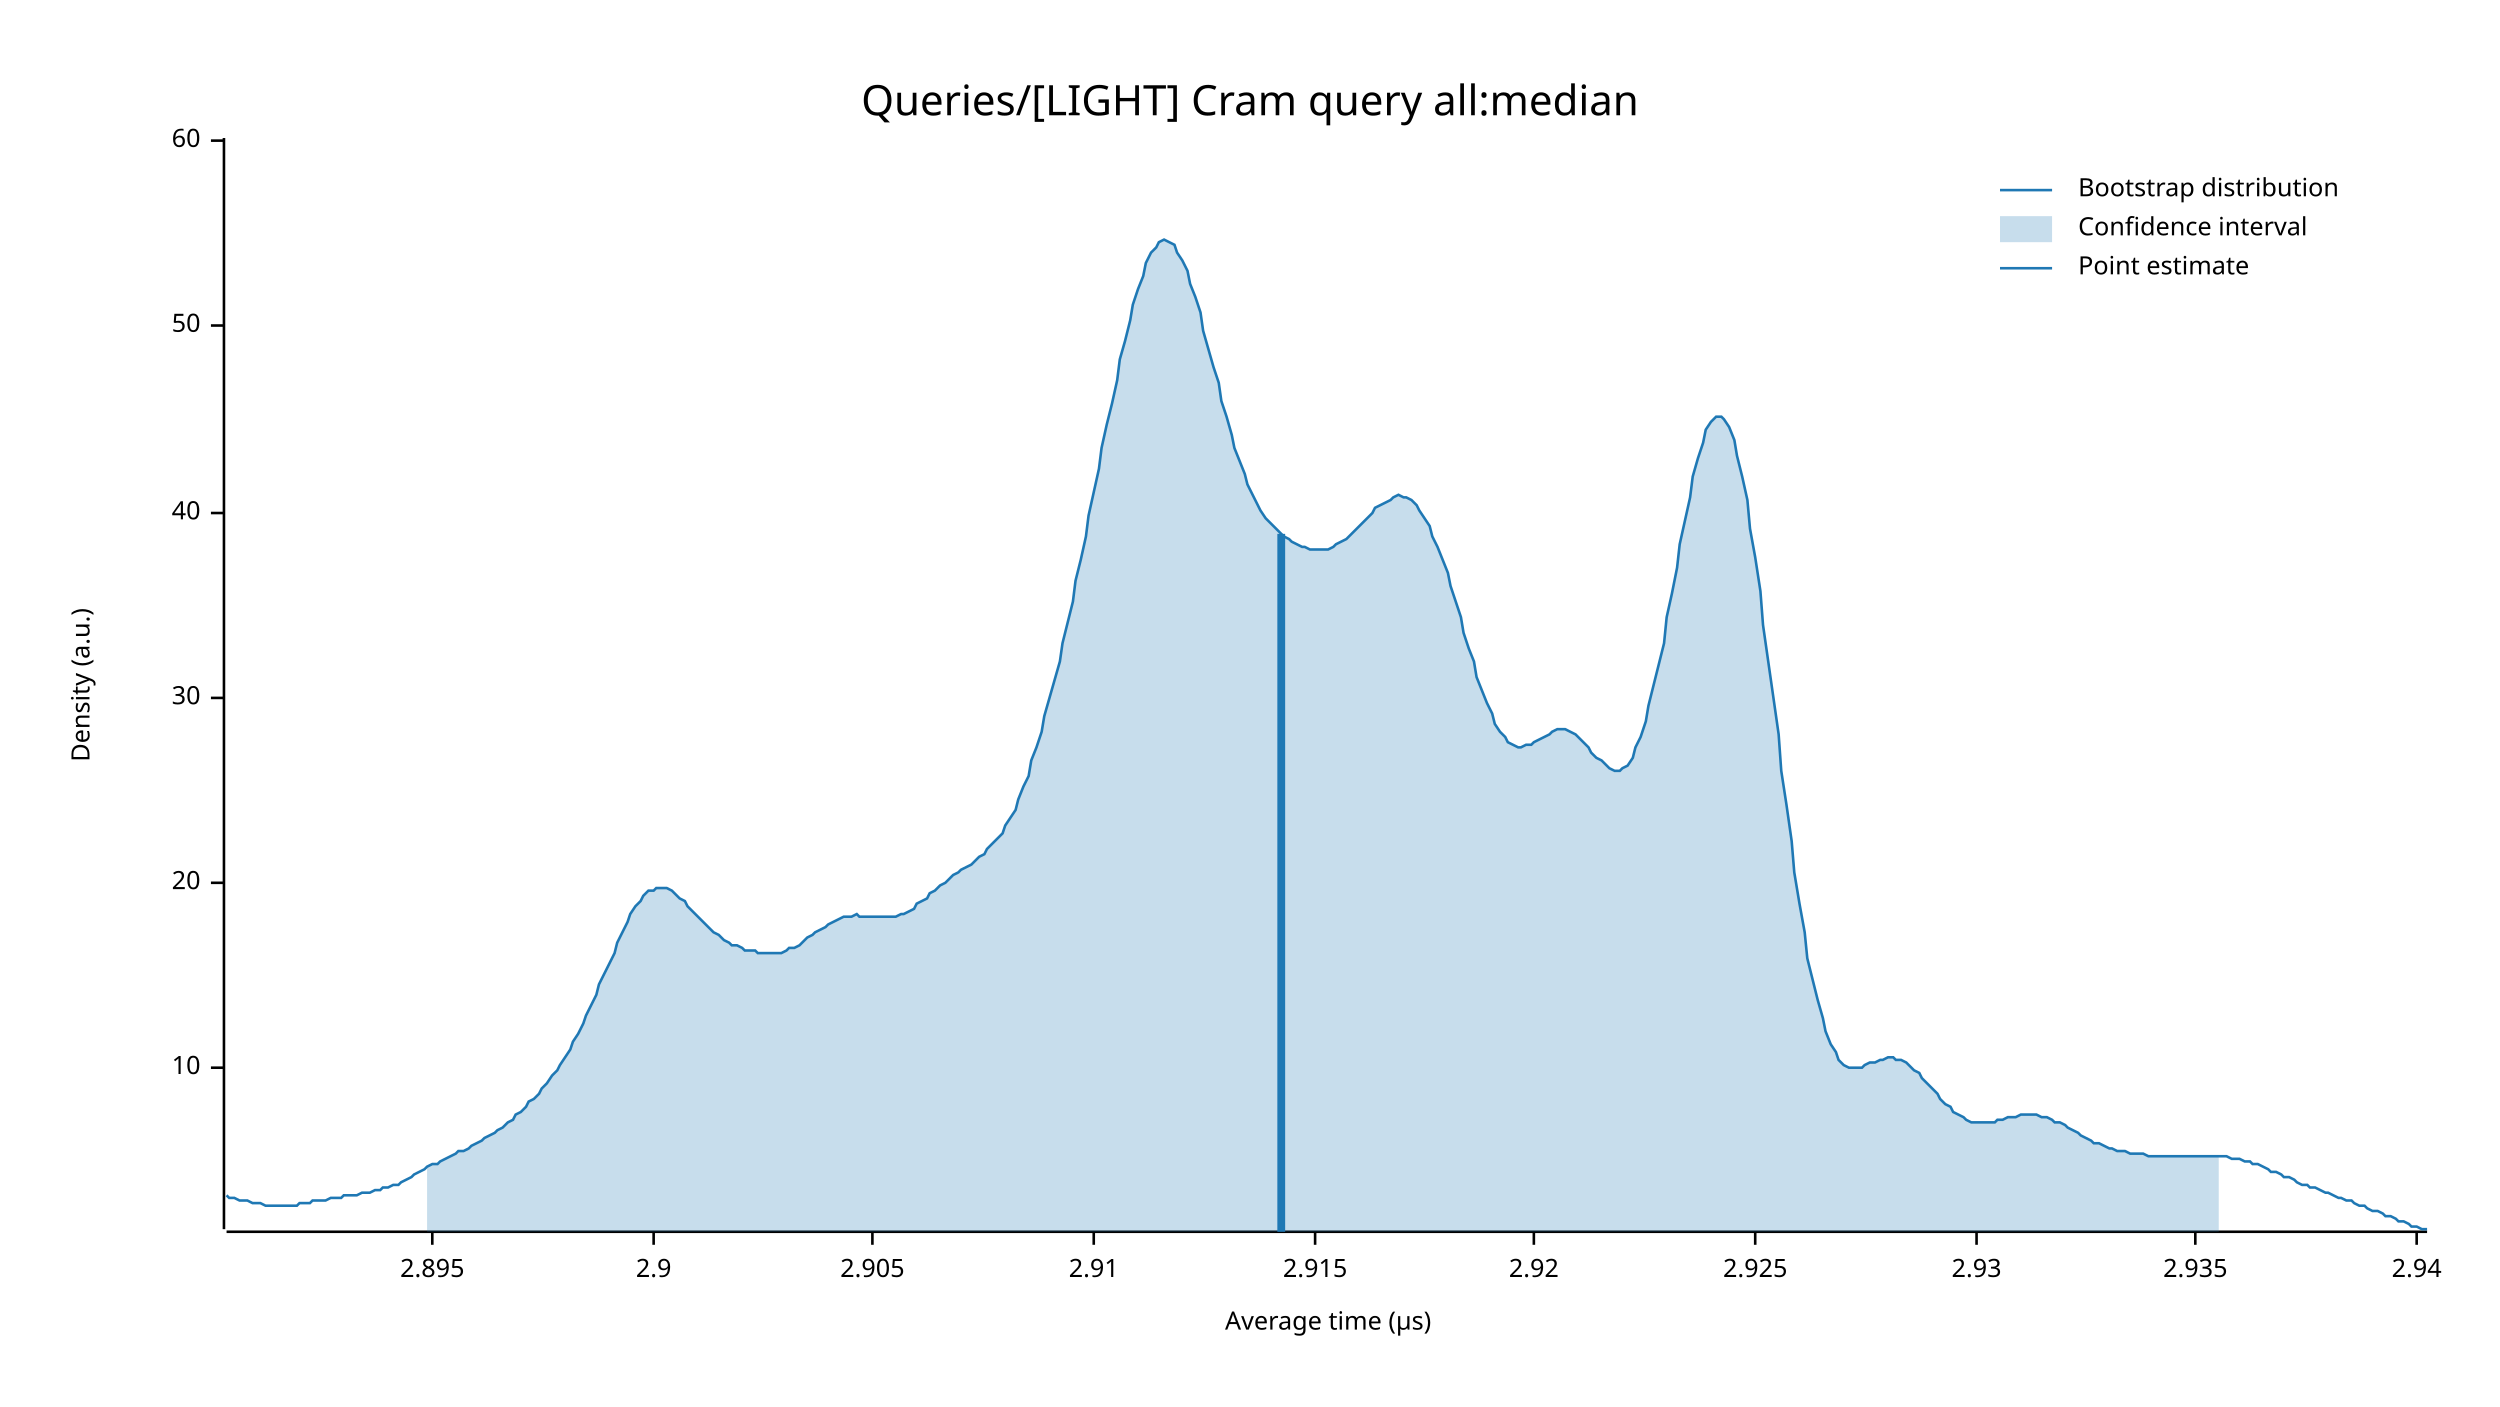
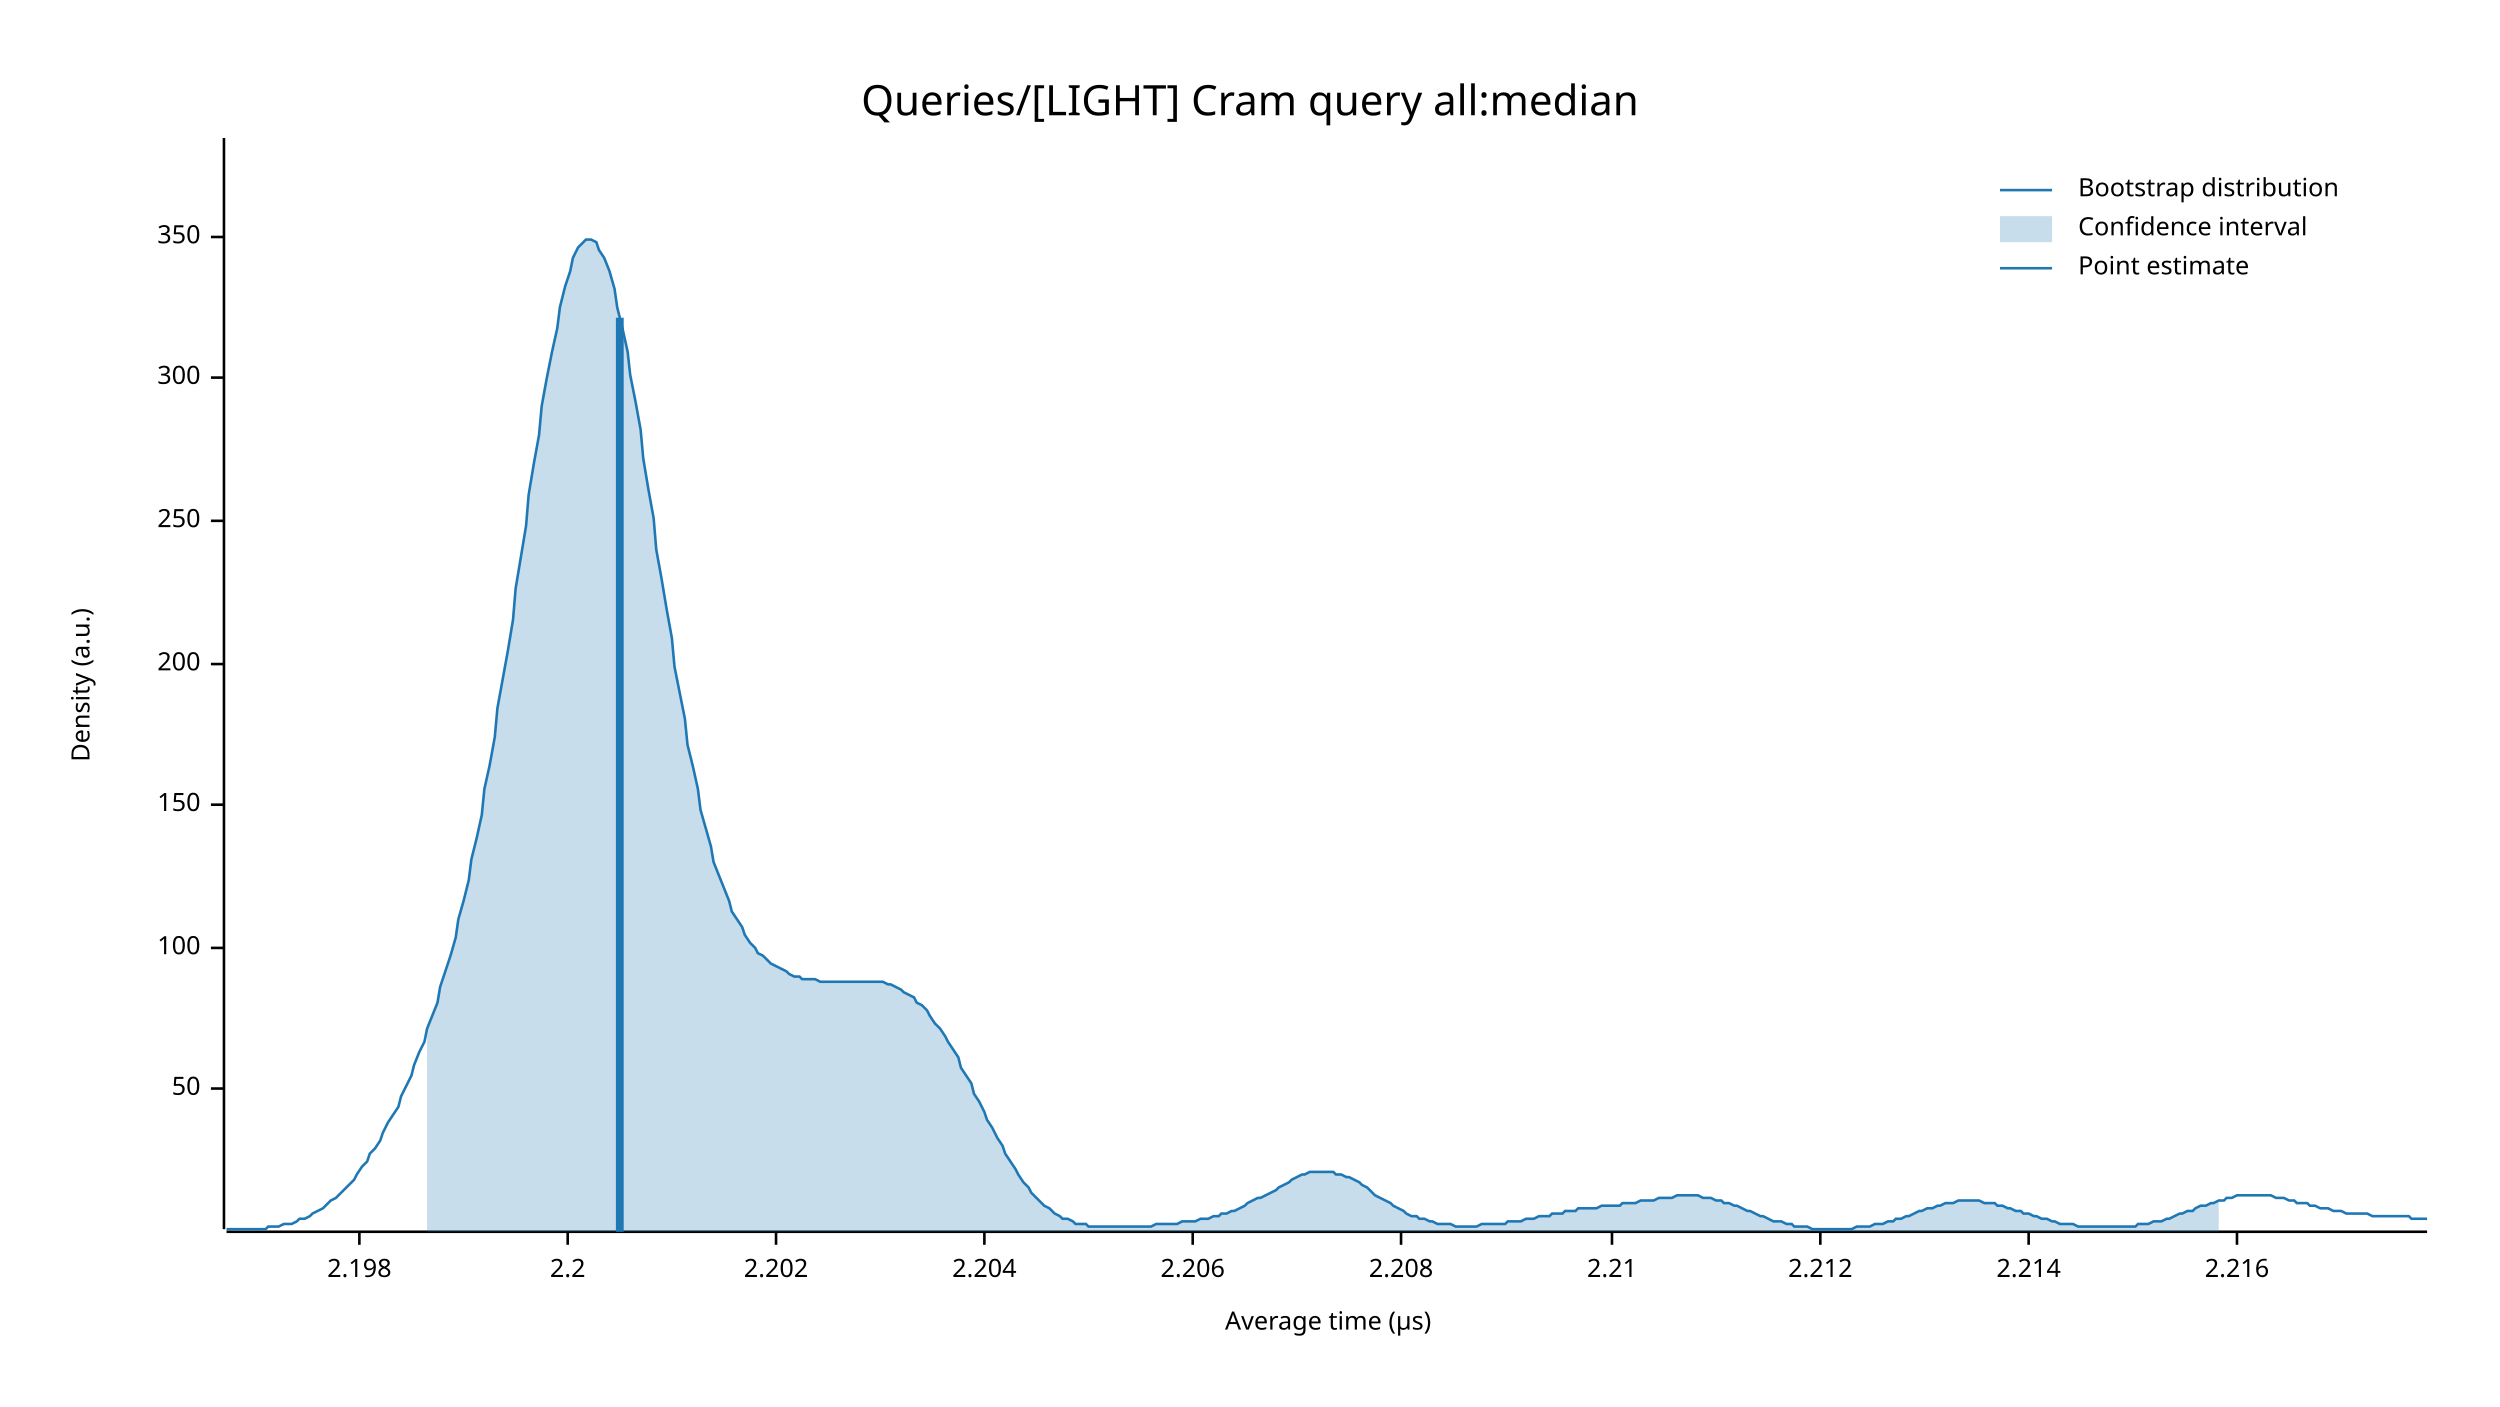
<svg xmlns="http://www.w3.org/2000/svg" width="960" height="540" viewBox="0 0 960 540">
  <text x="480" y="32" dy="0.76em" text-anchor="middle" font-family="sans-serif" font-size="16.129" opacity="1" fill="#000000">
Queries/[LIGHT] Cram query all:median
</text>
  <text x="27" y="263" dy="0.76em" text-anchor="middle" font-family="sans-serif" font-size="9.677" opacity="1" fill="#000000" transform="rotate(270, 27, 263)">
Density (a.u.)
</text>
  <text x="510" y="513" dy="-0.5ex" text-anchor="middle" font-family="sans-serif" font-size="9.677" opacity="1" fill="#000000">
Average time (µs)
</text>
  <polyline fill="none" opacity="1" stroke="#000000" stroke-width="1" points="86,53 86,472 " />
-   <text x="77" y="410" dy="0.5ex" text-anchor="end" font-family="sans-serif" font-size="9.677" opacity="1" fill="#000000">
- 10
- </text>
-   <polyline fill="none" opacity="1" stroke="#000000" stroke-width="1" points="81,410 86,410 " />
-   <text x="77" y="339" dy="0.5ex" text-anchor="end" font-family="sans-serif" font-size="9.677" opacity="1" fill="#000000">
- 20
- </text>
-   <polyline fill="none" opacity="1" stroke="#000000" stroke-width="1" points="81,339 86,339 " />
-   <text x="77" y="268" dy="0.5ex" text-anchor="end" font-family="sans-serif" font-size="9.677" opacity="1" fill="#000000">
- 30
- </text>
-   <polyline fill="none" opacity="1" stroke="#000000" stroke-width="1" points="81,268 86,268 " />
-   <text x="77" y="197" dy="0.5ex" text-anchor="end" font-family="sans-serif" font-size="9.677" opacity="1" fill="#000000">
- 40
- </text>
-   <polyline fill="none" opacity="1" stroke="#000000" stroke-width="1" points="81,197 86,197 " />
-   <text x="77" y="125" dy="0.5ex" text-anchor="end" font-family="sans-serif" font-size="9.677" opacity="1" fill="#000000">
+   <text x="77" y="418" dy="0.5ex" text-anchor="end" font-family="sans-serif" font-size="9.677" opacity="1" fill="#000000">
50
</text>
-   <polyline fill="none" opacity="1" stroke="#000000" stroke-width="1" points="81,125 86,125 " />
-   <text x="77" y="54" dy="0.5ex" text-anchor="end" font-family="sans-serif" font-size="9.677" opacity="1" fill="#000000">
- 60
+   <polyline fill="none" opacity="1" stroke="#000000" stroke-width="1" points="81,418 86,418 " />
+   <text x="77" y="364" dy="0.5ex" text-anchor="end" font-family="sans-serif" font-size="9.677" opacity="1" fill="#000000">
+ 100
</text>
-   <polyline fill="none" opacity="1" stroke="#000000" stroke-width="1" points="81,54 86,54 " />
+   <polyline fill="none" opacity="1" stroke="#000000" stroke-width="1" points="81,364 86,364 " />
+   <text x="77" y="309" dy="0.5ex" text-anchor="end" font-family="sans-serif" font-size="9.677" opacity="1" fill="#000000">
+ 150
+ </text>
+   <polyline fill="none" opacity="1" stroke="#000000" stroke-width="1" points="81,309 86,309 " />
+   <text x="77" y="255" dy="0.5ex" text-anchor="end" font-family="sans-serif" font-size="9.677" opacity="1" fill="#000000">
+ 200
+ </text>
+   <polyline fill="none" opacity="1" stroke="#000000" stroke-width="1" points="81,255 86,255 " />
+   <text x="77" y="200" dy="0.5ex" text-anchor="end" font-family="sans-serif" font-size="9.677" opacity="1" fill="#000000">
+ 250
+ </text>
+   <polyline fill="none" opacity="1" stroke="#000000" stroke-width="1" points="81,200 86,200 " />
+   <text x="77" y="145" dy="0.5ex" text-anchor="end" font-family="sans-serif" font-size="9.677" opacity="1" fill="#000000">
+ 300
+ </text>
+   <polyline fill="none" opacity="1" stroke="#000000" stroke-width="1" points="81,145 86,145 " />
+   <text x="77" y="91" dy="0.5ex" text-anchor="end" font-family="sans-serif" font-size="9.677" opacity="1" fill="#000000">
+ 350
+ </text>
+   <polyline fill="none" opacity="1" stroke="#000000" stroke-width="1" points="81,91 86,91 " />
  <polyline fill="none" opacity="1" stroke="#000000" stroke-width="1" points="87,473 932,473 " />
-   <text x="166" y="483" dy="0.76em" text-anchor="middle" font-family="sans-serif" font-size="9.677" opacity="1" fill="#000000">
- 2.895
+   <text x="138" y="483" dy="0.76em" text-anchor="middle" font-family="sans-serif" font-size="9.677" opacity="1" fill="#000000">
+ 2.198
</text>
-   <polyline fill="none" opacity="1" stroke="#000000" stroke-width="1" points="166,473 166,478 " />
-   <text x="251" y="483" dy="0.76em" text-anchor="middle" font-family="sans-serif" font-size="9.677" opacity="1" fill="#000000">
- 2.9
+   <polyline fill="none" opacity="1" stroke="#000000" stroke-width="1" points="138,473 138,478 " />
+   <text x="218" y="483" dy="0.76em" text-anchor="middle" font-family="sans-serif" font-size="9.677" opacity="1" fill="#000000">
+ 2.2
</text>
-   <polyline fill="none" opacity="1" stroke="#000000" stroke-width="1" points="251,473 251,478 " />
-   <text x="335" y="483" dy="0.76em" text-anchor="middle" font-family="sans-serif" font-size="9.677" opacity="1" fill="#000000">
- 2.905
+   <polyline fill="none" opacity="1" stroke="#000000" stroke-width="1" points="218,473 218,478 " />
+   <text x="298" y="483" dy="0.76em" text-anchor="middle" font-family="sans-serif" font-size="9.677" opacity="1" fill="#000000">
+ 2.202
</text>
-   <polyline fill="none" opacity="1" stroke="#000000" stroke-width="1" points="335,473 335,478 " />
-   <text x="420" y="483" dy="0.76em" text-anchor="middle" font-family="sans-serif" font-size="9.677" opacity="1" fill="#000000">
- 2.91
+   <polyline fill="none" opacity="1" stroke="#000000" stroke-width="1" points="298,473 298,478 " />
+   <text x="378" y="483" dy="0.76em" text-anchor="middle" font-family="sans-serif" font-size="9.677" opacity="1" fill="#000000">
+ 2.204
</text>
-   <polyline fill="none" opacity="1" stroke="#000000" stroke-width="1" points="420,473 420,478 " />
-   <text x="505" y="483" dy="0.76em" text-anchor="middle" font-family="sans-serif" font-size="9.677" opacity="1" fill="#000000">
- 2.915
+   <polyline fill="none" opacity="1" stroke="#000000" stroke-width="1" points="378,473 378,478 " />
+   <text x="458" y="483" dy="0.76em" text-anchor="middle" font-family="sans-serif" font-size="9.677" opacity="1" fill="#000000">
+ 2.206
</text>
-   <polyline fill="none" opacity="1" stroke="#000000" stroke-width="1" points="505,473 505,478 " />
-   <text x="589" y="483" dy="0.76em" text-anchor="middle" font-family="sans-serif" font-size="9.677" opacity="1" fill="#000000">
- 2.92
+   <polyline fill="none" opacity="1" stroke="#000000" stroke-width="1" points="458,473 458,478 " />
+   <text x="538" y="483" dy="0.76em" text-anchor="middle" font-family="sans-serif" font-size="9.677" opacity="1" fill="#000000">
+ 2.208
</text>
-   <polyline fill="none" opacity="1" stroke="#000000" stroke-width="1" points="589,473 589,478 " />
-   <text x="674" y="483" dy="0.76em" text-anchor="middle" font-family="sans-serif" font-size="9.677" opacity="1" fill="#000000">
- 2.925
+   <polyline fill="none" opacity="1" stroke="#000000" stroke-width="1" points="538,473 538,478 " />
+   <text x="619" y="483" dy="0.76em" text-anchor="middle" font-family="sans-serif" font-size="9.677" opacity="1" fill="#000000">
+ 2.21
</text>
-   <polyline fill="none" opacity="1" stroke="#000000" stroke-width="1" points="674,473 674,478 " />
-   <text x="759" y="483" dy="0.76em" text-anchor="middle" font-family="sans-serif" font-size="9.677" opacity="1" fill="#000000">
- 2.93
+   <polyline fill="none" opacity="1" stroke="#000000" stroke-width="1" points="619,473 619,478 " />
+   <text x="699" y="483" dy="0.76em" text-anchor="middle" font-family="sans-serif" font-size="9.677" opacity="1" fill="#000000">
+ 2.212
</text>
-   <polyline fill="none" opacity="1" stroke="#000000" stroke-width="1" points="759,473 759,478 " />
-   <text x="843" y="483" dy="0.76em" text-anchor="middle" font-family="sans-serif" font-size="9.677" opacity="1" fill="#000000">
- 2.935
+   <polyline fill="none" opacity="1" stroke="#000000" stroke-width="1" points="699,473 699,478 " />
+   <text x="779" y="483" dy="0.76em" text-anchor="middle" font-family="sans-serif" font-size="9.677" opacity="1" fill="#000000">
+ 2.214
</text>
-   <polyline fill="none" opacity="1" stroke="#000000" stroke-width="1" points="843,473 843,478 " />
-   <text x="928" y="483" dy="0.76em" text-anchor="middle" font-family="sans-serif" font-size="9.677" opacity="1" fill="#000000">
- 2.94
+   <polyline fill="none" opacity="1" stroke="#000000" stroke-width="1" points="779,473 779,478 " />
+   <text x="859" y="483" dy="0.76em" text-anchor="middle" font-family="sans-serif" font-size="9.677" opacity="1" fill="#000000">
+ 2.216
</text>
-   <polyline fill="none" opacity="1" stroke="#000000" stroke-width="1" points="928,473 928,478 " />
-   <polyline fill="none" opacity="1" stroke="#1F78B4" stroke-width="1" points="87,459 88,460 90,460 92,461 93,461 95,461 97,462 98,462 100,462 102,463 103,463 105,463 107,463 109,463 110,463 112,463 114,463 115,462 117,462 119,462 120,461 122,461 124,461 125,461 127,460 129,460 131,460 132,459 134,459 136,459 137,459 139,458 141,458 142,458 144,457 146,457 147,456 149,456 151,455 153,455 154,454 156,453 158,452 159,451 161,450 163,449 164,448 166,447 168,447 169,446 171,445 173,444 175,443 176,442 178,442 180,441 181,440 183,439 185,438 186,437 188,436 190,435 191,434 193,433 195,431 197,430 198,428 200,427 202,425 203,423 205,422 207,420 208,418 210,416 212,413 214,411 215,409 217,406 219,403 220,400 222,397 224,393 225,390 227,386 229,382 230,378 232,374 234,370 236,366 237,362 239,358 241,354 242,351 244,348 246,346 247,344 249,342 251,342 252,341 254,341 256,341 258,342 259,343 261,345 263,346 264,348 266,350 268,352 269,353 271,355 273,357 274,358 276,359 278,361 280,362 281,363 283,363 285,364 286,365 288,365 290,365 291,366 293,366 295,366 296,366 298,366 300,366 302,365 303,364 305,364 307,363 308,362 310,360 312,359 313,358 315,357 317,356 318,355 320,354 322,353 324,352 325,352 327,352 329,351 330,352 332,352 334,352 335,352 337,352 339,352 341,352 342,352 344,352 346,351 347,351 349,350 351,349 352,347 354,346 356,345 357,343 359,342 361,340 363,339 364,338 366,336 368,335 369,334 371,333 373,332 374,331 376,329 378,328 379,326 381,324 383,322 385,320 386,317 388,314 390,311 391,307 393,302 395,298 396,292 398,287 400,281 401,275 403,268 405,261 407,254 408,247 410,239 412,231 413,223 415,215 417,206 418,198 420,189 422,180 423,172 425,163 427,155 429,146 430,138 432,131 434,123 435,117 437,111 439,106 440,101 442,97 444,95 445,93 447,92 449,93 451,94 452,97 454,100 456,104 457,109 459,114 461,120 462,127 464,134 466,141 468,147 469,154 471,160 473,167 474,172 476,177 478,182 479,186 481,190 483,194 484,196 486,199 488,201 490,203 491,204 493,206 495,207 496,208 498,209 500,210 501,210 503,211 505,211 506,211 508,211 510,211 512,210 513,209 515,208 517,207 518,206 520,204 522,202 523,201 525,199 527,197 528,195 530,194 532,193 534,192 535,191 537,190 539,191 540,191 542,192 544,194 545,196 547,199 549,202 550,206 552,210 554,215 556,220 557,225 559,231 561,237 562,243 564,249 566,254 567,260 569,265 571,270 573,274 574,278 576,281 578,283 579,285 581,286 583,287 584,287 586,286 588,286 589,285 591,284 593,283 595,282 596,281 598,280 600,280 601,280 603,281 605,282 606,283 608,285 610,287 611,289 613,291 615,292 617,294 618,295 620,296 622,296 623,295 625,294 627,291 628,287 630,283 632,277 633,271 635,263 637,255 639,247 640,237 642,228 644,218 645,209 647,200 649,191 650,183 652,176 654,170 655,165 657,162 659,160 661,160 662,161 664,164 666,169 667,175 669,183 671,192 672,203 674,214 676,227 677,240 679,254 681,268 683,282 684,296 686,309 688,323 689,335 691,347 693,358 694,368 696,376 698,384 700,391 701,396 703,401 705,404 706,407 708,409 710,410 711,410 713,410 715,410 716,409 718,408 720,408 722,407 723,407 725,406 727,406 728,407 730,407 732,408 733,409 735,411 737,412 738,414 740,416 742,418 744,420 745,422 747,424 749,425 750,427 752,428 754,429 755,430 757,431 759,431 760,431 762,431 764,431 766,431 767,430 769,430 771,429 772,429 774,429 776,428 777,428 779,428 781,428 782,428 784,429 786,429 788,430 789,431 791,431 793,432 794,433 796,434 798,435 799,436 801,437 803,438 804,439 806,439 808,440 810,441 811,441 813,442 815,442 816,442 818,443 820,443 821,443 823,443 825,444 827,444 828,444 830,444 832,444 833,444 835,444 837,444 838,444 840,444 842,444 843,444 845,444 847,444 849,444 850,444 852,444 854,444 855,444 857,445 859,445 860,445 862,446 864,446 865,447 867,447 869,448 871,449 872,450 874,450 876,451 877,452 879,452 881,453 882,454 884,455 886,455 887,456 889,456 891,457 893,458 894,458 896,459 898,460 899,460 901,461 903,461 904,462 906,463 908,463 909,464 911,465 913,465 915,466 916,467 918,467 920,468 921,469 923,469 925,470 926,471 928,471 930,472 932,472 " />
-   <polygon opacity="0.25" fill="#1F78B4" points="164,448 166,447 168,447 169,446 171,445 173,444 175,443 176,442 178,442 180,441 181,440 183,439 185,438 186,437 188,436 190,435 191,434 193,433 195,431 197,430 198,428 200,427 202,425 203,423 205,422 207,420 208,418 210,416 212,413 214,411 215,409 217,406 219,403 220,400 222,397 224,393 225,390 227,386 229,382 230,378 232,374 234,370 236,366 237,362 239,358 241,354 242,351 244,348 246,346 247,344 249,342 251,342 252,341 254,341 256,341 258,342 259,343 261,345 263,346 264,348 266,350 268,352 269,353 271,355 273,357 274,358 276,359 278,361 280,362 281,363 283,363 285,364 286,365 288,365 290,365 291,366 293,366 295,366 296,366 298,366 300,366 302,365 303,364 305,364 307,363 308,362 310,360 312,359 313,358 315,357 317,356 318,355 320,354 322,353 324,352 325,352 327,352 329,351 330,352 332,352 334,352 335,352 337,352 339,352 341,352 342,352 344,352 346,351 347,351 349,350 351,349 352,347 354,346 356,345 357,343 359,342 361,340 363,339 364,338 366,336 368,335 369,334 371,333 373,332 374,331 376,329 378,328 379,326 381,324 383,322 385,320 386,317 388,314 390,311 391,307 393,302 395,298 396,292 398,287 400,281 401,275 403,268 405,261 407,254 408,247 410,239 412,231 413,223 415,215 417,206 418,198 420,189 422,180 423,172 425,163 427,155 429,146 430,138 432,131 434,123 435,117 437,111 439,106 440,101 442,97 444,95 445,93 447,92 449,93 451,94 452,97 454,100 456,104 457,109 459,114 461,120 462,127 464,134 466,141 468,147 469,154 471,160 473,167 474,172 476,177 478,182 479,186 481,190 483,194 484,196 486,199 488,201 490,203 491,204 493,206 495,207 496,208 498,209 500,210 501,210 503,211 505,211 506,211 508,211 510,211 512,210 513,209 515,208 517,207 518,206 520,204 522,202 523,201 525,199 527,197 528,195 530,194 532,193 534,192 535,191 537,190 539,191 540,191 542,192 544,194 545,196 547,199 549,202 550,206 552,210 554,215 556,220 557,225 559,231 561,237 562,243 564,249 566,254 567,260 569,265 571,270 573,274 574,278 576,281 578,283 579,285 581,286 583,287 584,287 586,286 588,286 589,285 591,284 593,283 595,282 596,281 598,280 600,280 601,280 603,281 605,282 606,283 608,285 610,287 611,289 613,291 615,292 617,294 618,295 620,296 622,296 623,295 625,294 627,291 628,287 630,283 632,277 633,271 635,263 637,255 639,247 640,237 642,228 644,218 645,209 647,200 649,191 650,183 652,176 654,170 655,165 657,162 659,160 661,160 662,161 664,164 666,169 667,175 669,183 671,192 672,203 674,214 676,227 677,240 679,254 681,268 683,282 684,296 686,309 688,323 689,335 691,347 693,358 694,368 696,376 698,384 700,391 701,396 703,401 705,404 706,407 708,409 710,410 711,410 713,410 715,410 716,409 718,408 720,408 722,407 723,407 725,406 727,406 728,407 730,407 732,408 733,409 735,411 737,412 738,414 740,416 742,418 744,420 745,422 747,424 749,425 750,427 752,428 754,429 755,430 757,431 759,431 760,431 762,431 764,431 766,431 767,430 769,430 771,429 772,429 774,429 776,428 777,428 779,428 781,428 782,428 784,429 786,429 788,430 789,431 791,431 793,432 794,433 796,434 798,435 799,436 801,437 803,438 804,439 806,439 808,440 810,441 811,441 813,442 815,442 816,442 818,443 820,443 821,443 823,443 825,444 827,444 828,444 830,444 832,444 833,444 835,444 837,444 838,444 840,444 842,444 843,444 845,444 847,444 849,444 850,444 852,444 852,473 164,473 " />
-   <polyline fill="none" opacity="1" stroke="#1F78B4" stroke-width="3" points="492,473 492,205 " />
+   <polyline fill="none" opacity="1" stroke="#000000" stroke-width="1" points="859,473 859,478 " />
+   <polyline fill="none" opacity="1" stroke="#1F78B4" stroke-width="1" points="87,472 88,472 90,472 92,472 93,472 95,472 97,472 98,472 100,472 102,472 103,471 105,471 107,471 109,470 110,470 112,470 114,469 115,468 117,468 119,467 120,466 122,465 124,464 125,463 127,461 129,460 131,458 132,457 134,455 136,453 137,451 139,448 141,446 142,443 144,441 146,438 147,435 149,431 151,428 153,425 154,421 156,417 158,413 159,409 161,404 163,400 164,395 166,390 168,385 169,379 171,373 173,367 175,360 176,353 178,346 180,338 181,330 183,322 185,313 186,303 188,294 190,283 191,272 193,261 195,250 197,238 198,226 200,214 202,202 203,190 205,178 207,167 208,156 210,145 212,135 214,126 215,118 217,110 219,104 220,99 222,95 224,93 225,92 227,92 229,93 230,96 232,99 234,104 236,111 237,118 239,126 241,135 242,144 244,154 246,165 247,176 249,188 251,199 252,211 254,222 256,234 258,245 259,256 261,266 263,276 264,286 266,294 268,303 269,311 271,318 273,325 274,331 276,336 278,341 280,346 281,350 283,353 285,356 286,359 288,362 290,364 291,366 293,367 295,369 296,370 298,371 300,372 302,373 303,374 305,375 307,375 308,376 310,376 312,376 313,376 315,377 317,377 318,377 320,377 322,377 324,377 325,377 327,377 329,377 330,377 332,377 334,377 335,377 337,377 339,377 341,378 342,378 344,379 346,380 347,381 349,382 351,383 352,385 354,386 356,388 357,390 359,393 361,395 363,398 364,400 366,403 368,406 369,410 371,413 373,416 374,420 376,423 378,427 379,430 381,433 383,437 385,440 386,443 388,446 390,449 391,451 393,454 395,456 396,458 398,460 400,462 401,463 403,464 405,466 407,467 408,468 410,468 412,469 413,470 415,470 417,470 418,471 420,471 422,471 423,471 425,471 427,471 429,471 430,471 432,471 434,471 435,471 437,471 439,471 440,471 442,471 444,470 445,470 447,470 449,470 451,470 452,470 454,469 456,469 457,469 459,469 461,468 462,468 464,468 466,467 468,467 469,466 471,466 473,465 474,465 476,464 478,463 479,462 481,461 483,460 484,460 486,459 488,458 490,457 491,456 493,455 495,454 496,453 498,452 500,451 501,451 503,450 505,450 506,450 508,450 510,450 512,450 513,451 515,451 517,452 518,452 520,453 522,454 523,455 525,456 527,458 528,459 530,460 532,461 534,462 535,463 537,464 539,465 540,466 542,467 544,467 545,468 547,468 549,469 550,469 552,470 554,470 556,470 557,470 559,471 561,471 562,471 564,471 566,471 567,471 569,470 571,470 573,470 574,470 576,470 578,470 579,469 581,469 583,469 584,469 586,468 588,468 589,468 591,467 593,467 595,467 596,466 598,466 600,466 601,465 603,465 605,465 606,464 608,464 610,464 611,464 613,464 615,463 617,463 618,463 620,463 622,463 623,462 625,462 627,462 628,462 630,461 632,461 633,461 635,461 637,460 639,460 640,460 642,460 644,459 645,459 647,459 649,459 650,459 652,459 654,460 655,460 657,460 659,461 661,461 662,462 664,462 666,463 667,463 669,464 671,465 672,465 674,466 676,467 677,467 679,468 681,469 683,469 684,469 686,470 688,470 689,471 691,471 693,471 694,471 696,472 698,472 700,472 701,472 703,472 705,472 706,472 708,472 710,472 711,472 713,471 715,471 716,471 718,471 720,470 722,470 723,470 725,469 727,469 728,468 730,468 732,467 733,467 735,466 737,465 738,465 740,464 742,464 744,463 745,463 747,462 749,462 750,462 752,461 754,461 755,461 757,461 759,461 760,461 762,462 764,462 766,462 767,463 769,463 771,464 772,464 774,465 776,465 777,466 779,466 781,467 782,467 784,468 786,468 788,469 789,469 791,470 793,470 794,470 796,470 798,471 799,471 801,471 803,471 804,471 806,471 808,471 810,471 811,471 813,471 815,471 816,471 818,471 820,471 821,470 823,470 825,470 827,469 828,469 830,469 832,468 833,468 835,467 837,466 838,466 840,465 842,465 843,464 845,463 847,463 849,462 850,462 852,461 854,461 855,460 857,460 859,459 860,459 862,459 864,459 865,459 867,459 869,459 871,459 872,459 874,460 876,460 877,460 879,461 881,461 882,462 884,462 886,462 887,463 889,463 891,464 893,464 894,464 896,465 898,465 899,465 901,466 903,466 904,466 906,466 908,466 909,466 911,467 913,467 915,467 916,467 918,467 920,467 921,467 923,467 925,467 926,468 928,468 930,468 932,468 " />
+   <polygon opacity="0.25" fill="#1F78B4" points="164,395 166,390 168,385 169,379 171,373 173,367 175,360 176,353 178,346 180,338 181,330 183,322 185,313 186,303 188,294 190,283 191,272 193,261 195,250 197,238 198,226 200,214 202,202 203,190 205,178 207,167 208,156 210,145 212,135 214,126 215,118 217,110 219,104 220,99 222,95 224,93 225,92 227,92 229,93 230,96 232,99 234,104 236,111 237,118 239,126 241,135 242,144 244,154 246,165 247,176 249,188 251,199 252,211 254,222 256,234 258,245 259,256 261,266 263,276 264,286 266,294 268,303 269,311 271,318 273,325 274,331 276,336 278,341 280,346 281,350 283,353 285,356 286,359 288,362 290,364 291,366 293,367 295,369 296,370 298,371 300,372 302,373 303,374 305,375 307,375 308,376 310,376 312,376 313,376 315,377 317,377 318,377 320,377 322,377 324,377 325,377 327,377 329,377 330,377 332,377 334,377 335,377 337,377 339,377 341,378 342,378 344,379 346,380 347,381 349,382 351,383 352,385 354,386 356,388 357,390 359,393 361,395 363,398 364,400 366,403 368,406 369,410 371,413 373,416 374,420 376,423 378,427 379,430 381,433 383,437 385,440 386,443 388,446 390,449 391,451 393,454 395,456 396,458 398,460 400,462 401,463 403,464 405,466 407,467 408,468 410,468 412,469 413,470 415,470 417,470 418,471 420,471 422,471 423,471 425,471 427,471 429,471 430,471 432,471 434,471 435,471 437,471 439,471 440,471 442,471 444,470 445,470 447,470 449,470 451,470 452,470 454,469 456,469 457,469 459,469 461,468 462,468 464,468 466,467 468,467 469,466 471,466 473,465 474,465 476,464 478,463 479,462 481,461 483,460 484,460 486,459 488,458 490,457 491,456 493,455 495,454 496,453 498,452 500,451 501,451 503,450 505,450 506,450 508,450 510,450 512,450 513,451 515,451 517,452 518,452 520,453 522,454 523,455 525,456 527,458 528,459 530,460 532,461 534,462 535,463 537,464 539,465 540,466 542,467 544,467 545,468 547,468 549,469 550,469 552,470 554,470 556,470 557,470 559,471 561,471 562,471 564,471 566,471 567,471 569,470 571,470 573,470 574,470 576,470 578,470 579,469 581,469 583,469 584,469 586,468 588,468 589,468 591,467 593,467 595,467 596,466 598,466 600,466 601,465 603,465 605,465 606,464 608,464 610,464 611,464 613,464 615,463 617,463 618,463 620,463 622,463 623,462 625,462 627,462 628,462 630,461 632,461 633,461 635,461 637,460 639,460 640,460 642,460 644,459 645,459 647,459 649,459 650,459 652,459 654,460 655,460 657,460 659,461 661,461 662,462 664,462 666,463 667,463 669,464 671,465 672,465 674,466 676,467 677,467 679,468 681,469 683,469 684,469 686,470 688,470 689,471 691,471 693,471 694,471 696,472 698,472 700,472 701,472 703,472 705,472 706,472 708,472 710,472 711,472 713,471 715,471 716,471 718,471 720,470 722,470 723,470 725,469 727,469 728,468 730,468 732,467 733,467 735,466 737,465 738,465 740,464 742,464 744,463 745,463 747,462 749,462 750,462 752,461 754,461 755,461 757,461 759,461 760,461 762,462 764,462 766,462 767,463 769,463 771,464 772,464 774,465 776,465 777,466 779,466 781,467 782,467 784,468 786,468 788,469 789,469 791,470 793,470 794,470 796,470 798,471 799,471 801,471 803,471 804,471 806,471 808,471 810,471 811,471 813,471 815,471 816,471 818,471 820,471 821,470 823,470 825,470 827,469 828,469 830,469 832,468 833,468 835,467 837,466 838,466 840,465 842,465 843,464 845,463 847,463 849,462 850,462 852,461 852,473 164,473 " />
+   <polyline fill="none" opacity="1" stroke="#1F78B4" stroke-width="3" points="238,473 238,122 " />
  <text x="798" y="68" dy="0.76em" text-anchor="start" font-family="sans-serif" font-size="9.677" opacity="1" fill="#000000">
Bootstrap distribution
</text>
  <text x="798" y="83" dy="0.76em" text-anchor="start" font-family="sans-serif" font-size="9.677" opacity="1" fill="#000000">
Confidence interval
</text>
  <text x="798" y="98" dy="0.76em" text-anchor="start" font-family="sans-serif" font-size="9.677" opacity="1" fill="#000000">
Point estimate
</text>
  <polyline fill="none" opacity="1" stroke="#1F78B4" stroke-width="1" points="768,73 788,73 " />
  <rect x="768" y="83" width="20" height="10" opacity="0.25" fill="#1F78B4" stroke="none" />
  <polyline fill="none" opacity="1" stroke="#1F78B4" stroke-width="1" points="768,103 788,103 " />
</svg>
